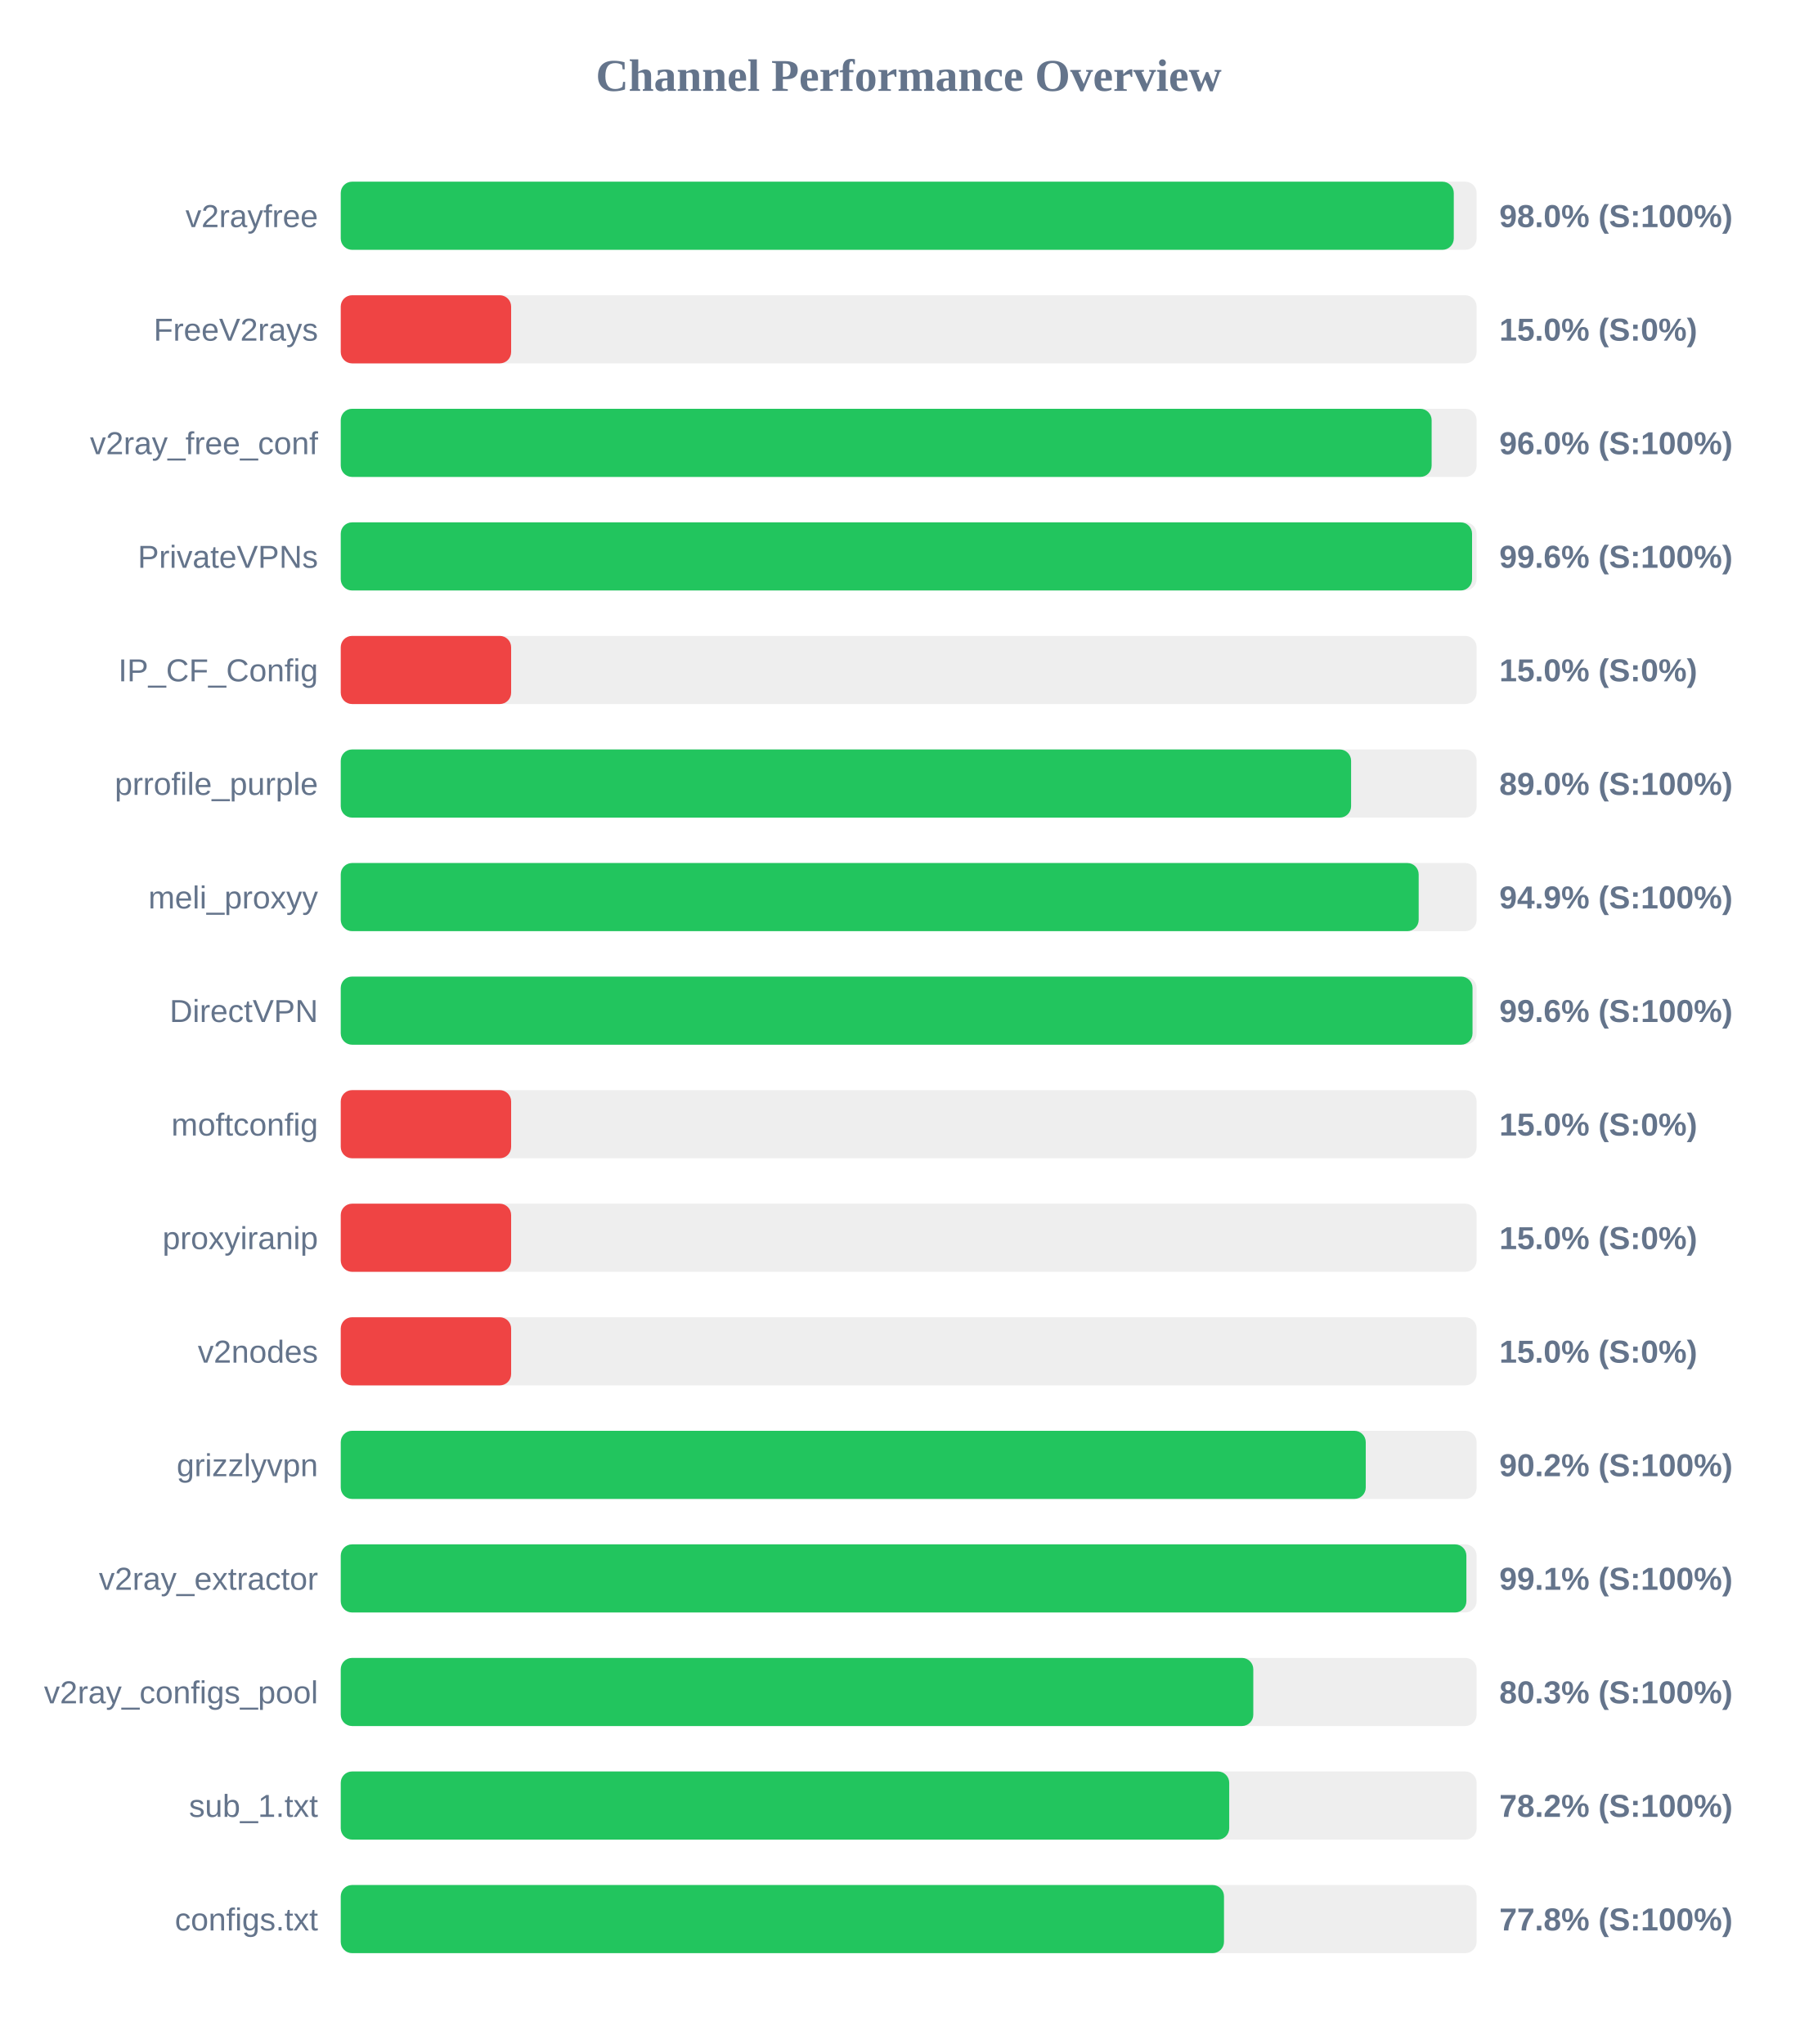
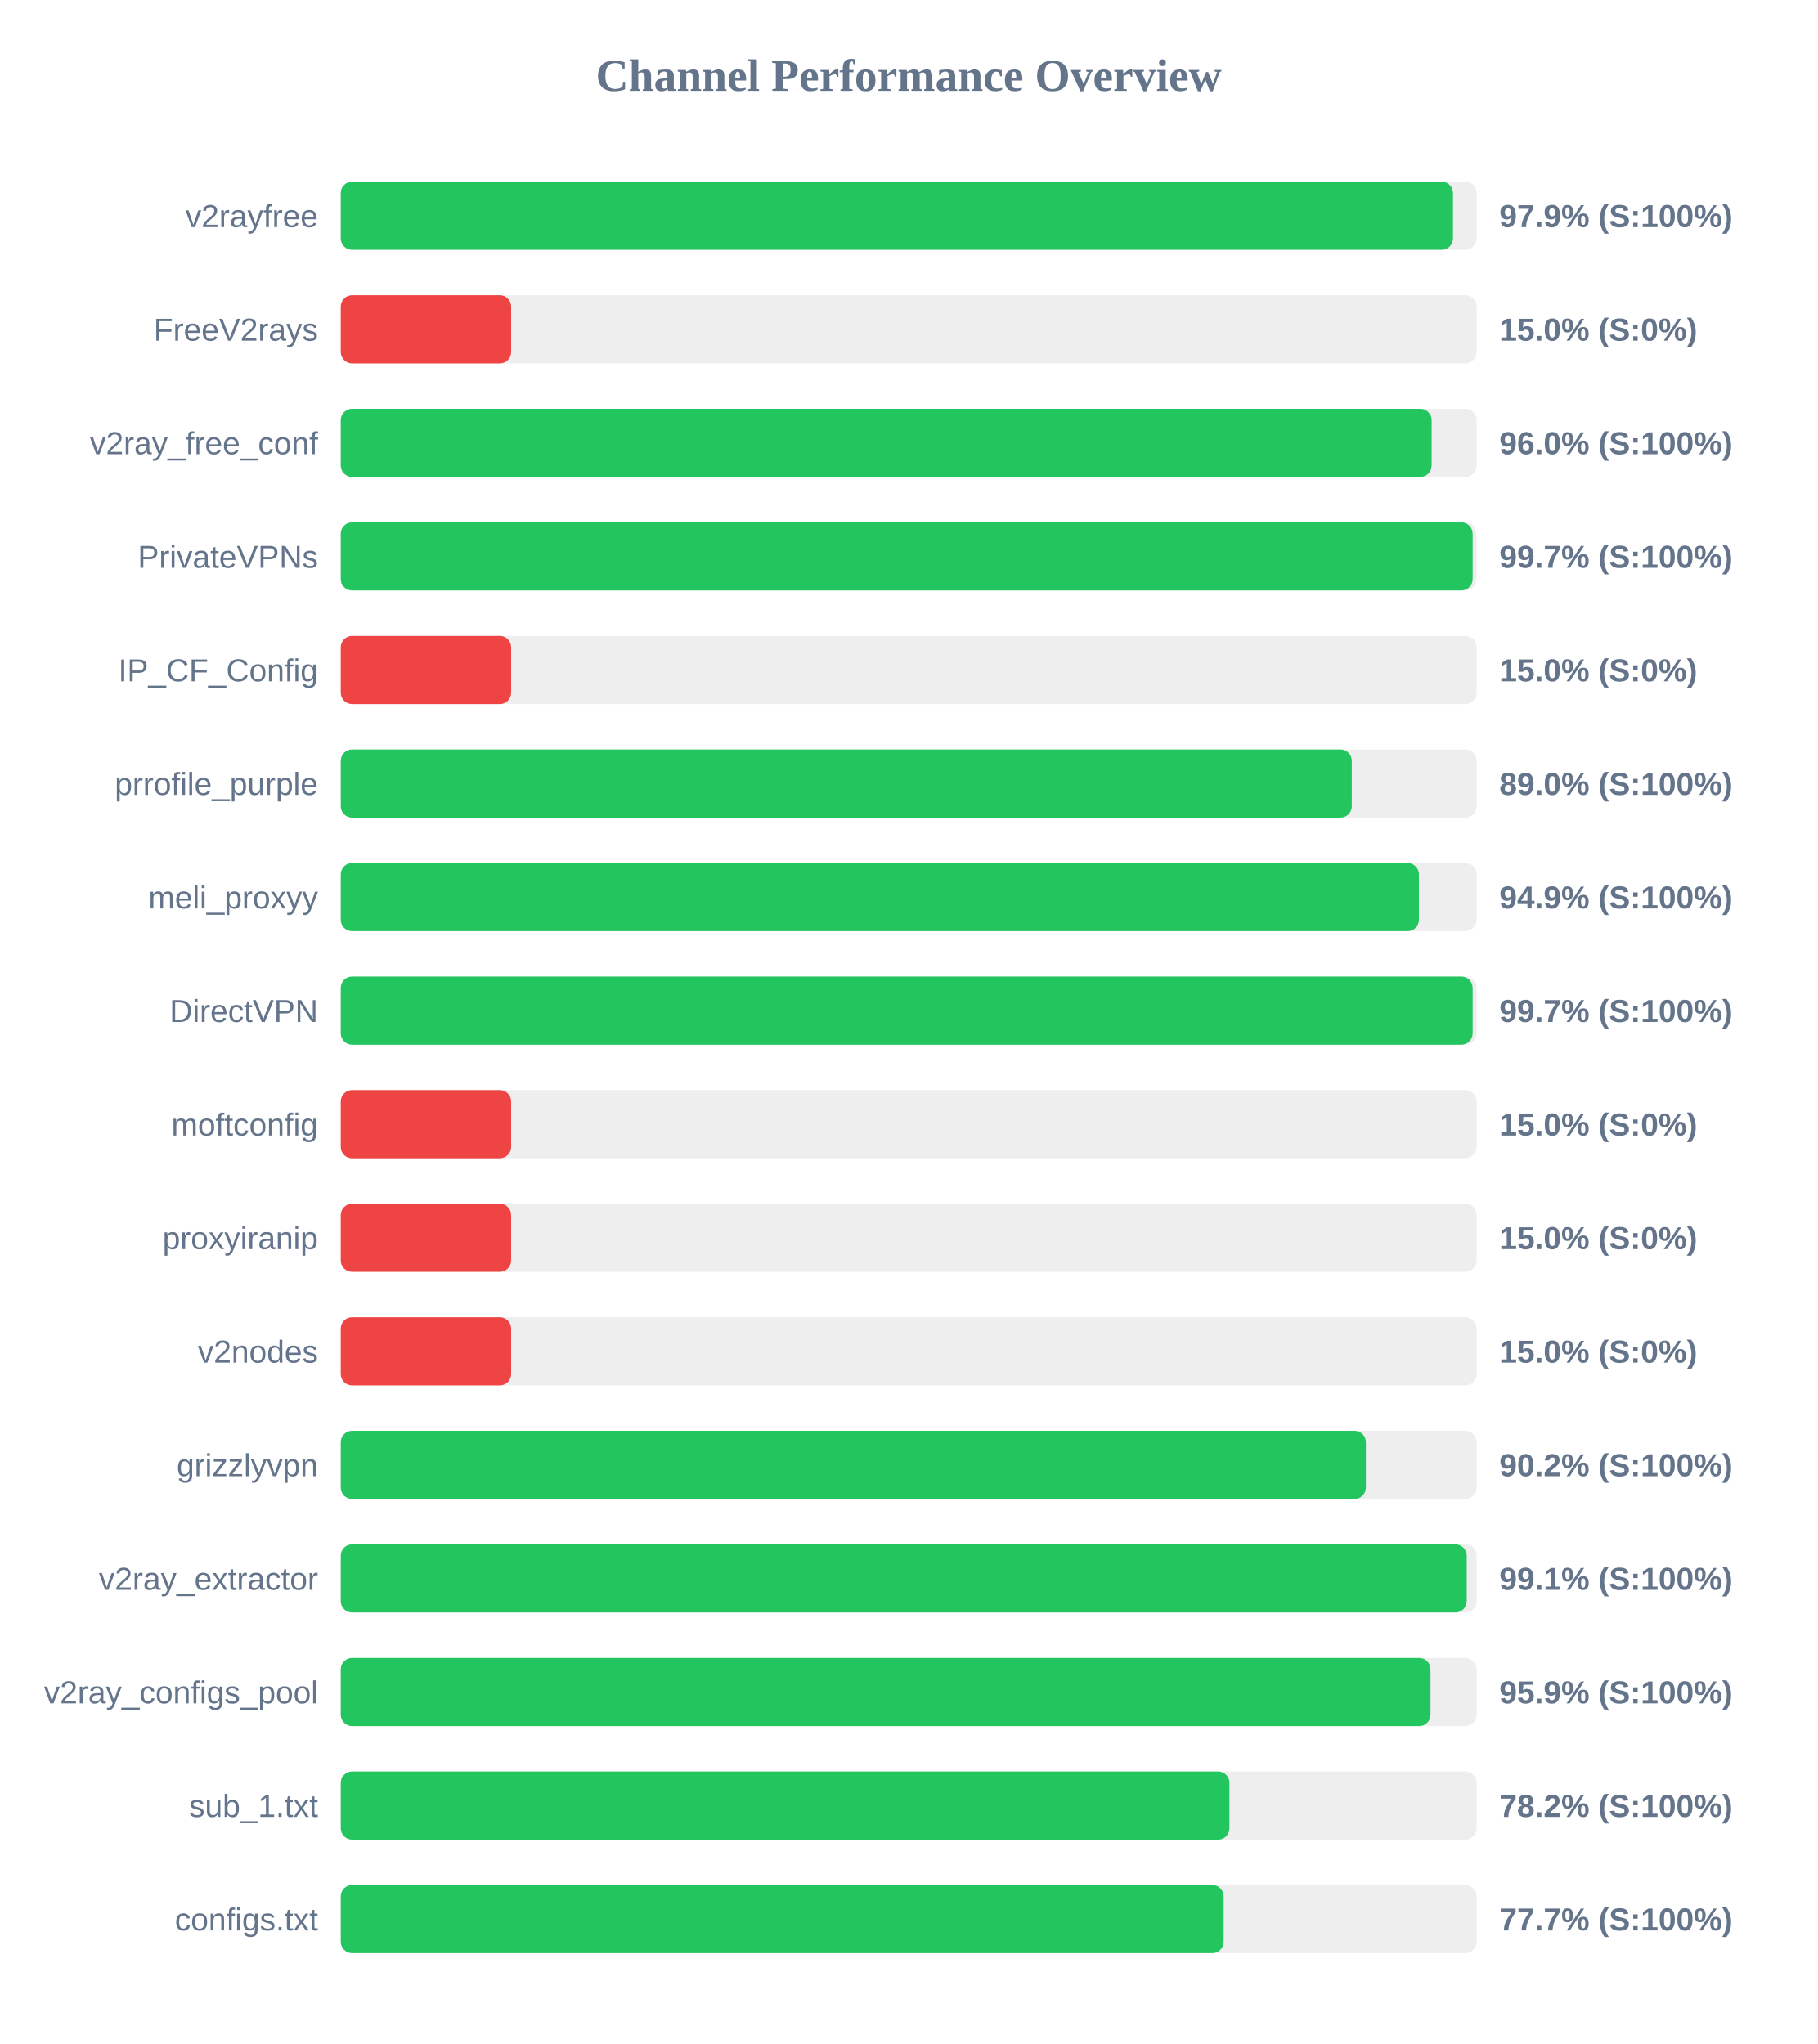
<svg xmlns="http://www.w3.org/2000/svg" width="800" height="900" version="1.1">
  <style>
        .row { font: 14px Arial; fill: #64748b; }
        .score { font: bold 14px Arial; fill: #64748b; }
    </style>
  <text x="400" y="40" text-anchor="middle" font-size="20px" font-weight="bold" fill="#64748b">Channel Performance Overview</text>
  <rect x="150" y="80" width="500" height="30" fill="#eee" rx="5" />
-   <rect x="150" y="80" width="489.95" height="30" fill="#22c55e" rx="5" />
+   <rect x="150" y="80" width="489.6" height="30" fill="#22c55e" rx="5" />
  <text x="140" y="100" text-anchor="end" class="row">v2rayfree</text>
-   <text x="660" y="100" text-anchor="start" class="score">98.0% (S:100%)</text>
+   <text x="660" y="100" text-anchor="start" class="score">97.9% (S:100%)</text>
  <rect x="150" y="130" width="500" height="30" fill="#eee" rx="5" />
  <rect x="150" y="130" width="75.0" height="30" fill="#ef4444" rx="5" />
  <text x="140" y="150" text-anchor="end" class="row">FreeV2rays</text>
  <text x="660" y="150" text-anchor="start" class="score">15.0% (S:0%)</text>
  <rect x="150" y="180" width="500" height="30" fill="#eee" rx="5" />
  <rect x="150" y="180" width="480.2" height="30" fill="#22c55e" rx="5" />
  <text x="140" y="200" text-anchor="end" class="row">v2ray_free_conf</text>
  <text x="660" y="200" text-anchor="start" class="score">96.0% (S:100%)</text>
  <rect x="150" y="230" width="500" height="30" fill="#eee" rx="5" />
-   <rect x="150" y="230" width="498.0" height="30" fill="#22c55e" rx="5" />
+   <rect x="150" y="230" width="498.25" height="30" fill="#22c55e" rx="5" />
  <text x="140" y="250" text-anchor="end" class="row">PrivateVPNs</text>
-   <text x="660" y="250" text-anchor="start" class="score">99.6% (S:100%)</text>
+   <text x="660" y="250" text-anchor="start" class="score">99.7% (S:100%)</text>
  <rect x="150" y="280" width="500" height="30" fill="#eee" rx="5" />
  <rect x="150" y="280" width="75.0" height="30" fill="#ef4444" rx="5" />
  <text x="140" y="300" text-anchor="end" class="row">IP_CF_Config</text>
  <text x="660" y="300" text-anchor="start" class="score">15.0% (S:0%)</text>
  <rect x="150" y="330" width="500" height="30" fill="#eee" rx="5" />
-   <rect x="150" y="330" width="444.75" height="30" fill="#22c55e" rx="5" />
+   <rect x="150" y="330" width="445.05" height="30" fill="#22c55e" rx="5" />
  <text x="140" y="350" text-anchor="end" class="row">prrofile_purple</text>
  <text x="660" y="350" text-anchor="start" class="score">89.0% (S:100%)</text>
  <rect x="150" y="380" width="500" height="30" fill="#eee" rx="5" />
-   <rect x="150" y="380" width="474.5" height="30" fill="#22c55e" rx="5" />
+   <rect x="150" y="380" width="474.6" height="30" fill="#22c55e" rx="5" />
  <text x="140" y="400" text-anchor="end" class="row">meli_proxyy</text>
  <text x="660" y="400" text-anchor="start" class="score">94.9% (S:100%)</text>
  <rect x="150" y="430" width="500" height="30" fill="#eee" rx="5" />
-   <rect x="150" y="430" width="498.2" height="30" fill="#22c55e" rx="5" />
+   <rect x="150" y="430" width="498.25" height="30" fill="#22c55e" rx="5" />
  <text x="140" y="450" text-anchor="end" class="row">DirectVPN</text>
-   <text x="660" y="450" text-anchor="start" class="score">99.6% (S:100%)</text>
+   <text x="660" y="450" text-anchor="start" class="score">99.7% (S:100%)</text>
  <rect x="150" y="480" width="500" height="30" fill="#eee" rx="5" />
  <rect x="150" y="480" width="75.0" height="30" fill="#ef4444" rx="5" />
  <text x="140" y="500" text-anchor="end" class="row">moftconfig</text>
  <text x="660" y="500" text-anchor="start" class="score">15.0% (S:0%)</text>
  <rect x="150" y="530" width="500" height="30" fill="#eee" rx="5" />
  <rect x="150" y="530" width="75.0" height="30" fill="#ef4444" rx="5" />
  <text x="140" y="550" text-anchor="end" class="row">proxyiranip</text>
  <text x="660" y="550" text-anchor="start" class="score">15.0% (S:0%)</text>
  <rect x="150" y="580" width="500" height="30" fill="#eee" rx="5" />
  <rect x="150" y="580" width="75.0" height="30" fill="#ef4444" rx="5" />
  <text x="140" y="600" text-anchor="end" class="row">v2nodes</text>
  <text x="660" y="600" text-anchor="start" class="score">15.0% (S:0%)</text>
  <rect x="150" y="630" width="500" height="30" fill="#eee" rx="5" />
-   <rect x="150" y="630" width="451.2" height="30" fill="#22c55e" rx="5" />
+   <rect x="150" y="630" width="451.25" height="30" fill="#22c55e" rx="5" />
  <text x="140" y="650" text-anchor="end" class="row">grizzlyvpn</text>
  <text x="660" y="650" text-anchor="start" class="score">90.2% (S:100%)</text>
  <rect x="150" y="680" width="500" height="30" fill="#eee" rx="5" />
-   <rect x="150" y="680" width="495.5" height="30" fill="#22c55e" rx="5" />
+   <rect x="150" y="680" width="495.65" height="30" fill="#22c55e" rx="5" />
  <text x="140" y="700" text-anchor="end" class="row">v2ray_extractor</text>
  <text x="660" y="700" text-anchor="start" class="score">99.1% (S:100%)</text>
  <rect x="150" y="730" width="500" height="30" fill="#eee" rx="5" />
-   <rect x="150" y="730" width="401.7" height="30" fill="#22c55e" rx="5" />
+   <rect x="150" y="730" width="479.7" height="30" fill="#22c55e" rx="5" />
  <text x="140" y="750" text-anchor="end" class="row">v2ray_configs_pool</text>
-   <text x="660" y="750" text-anchor="start" class="score">80.3% (S:100%)</text>
+   <text x="660" y="750" text-anchor="start" class="score">95.9% (S:100%)</text>
  <rect x="150" y="780" width="500" height="30" fill="#eee" rx="5" />
-   <rect x="150" y="780" width="391.1" height="30" fill="#22c55e" rx="5" />
+   <rect x="150" y="780" width="391.2" height="30" fill="#22c55e" rx="5" />
  <text x="140" y="800" text-anchor="end" class="row">sub_1.txt</text>
  <text x="660" y="800" text-anchor="start" class="score">78.2% (S:100%)</text>
  <rect x="150" y="830" width="500" height="30" fill="#eee" rx="5" />
-   <rect x="150" y="830" width="388.8" height="30" fill="#22c55e" rx="5" />
+   <rect x="150" y="830" width="388.65" height="30" fill="#22c55e" rx="5" />
  <text x="140" y="850" text-anchor="end" class="row">configs.txt</text>
-   <text x="660" y="850" text-anchor="start" class="score">77.8% (S:100%)</text>
+   <text x="660" y="850" text-anchor="start" class="score">77.7% (S:100%)</text>
</svg>
